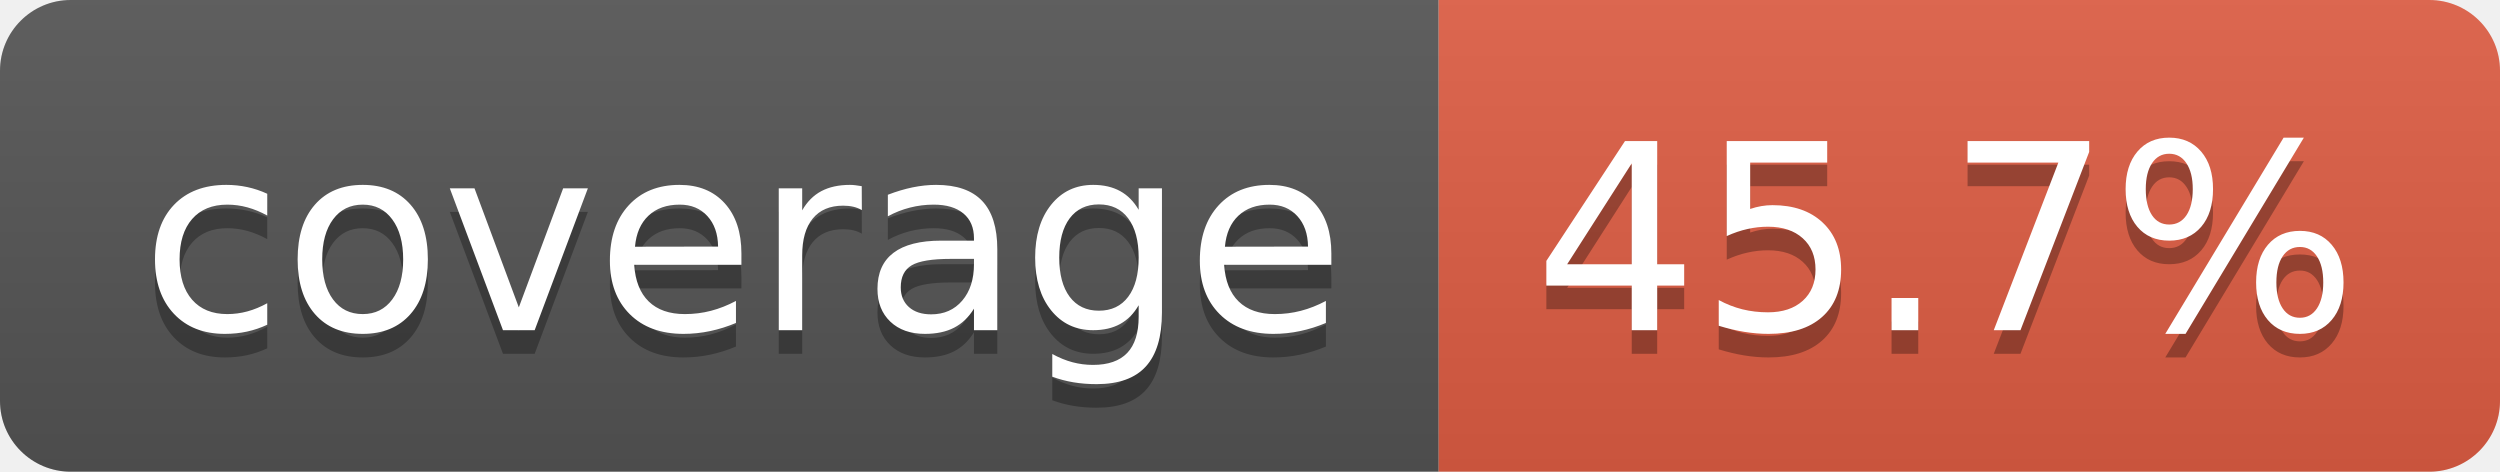
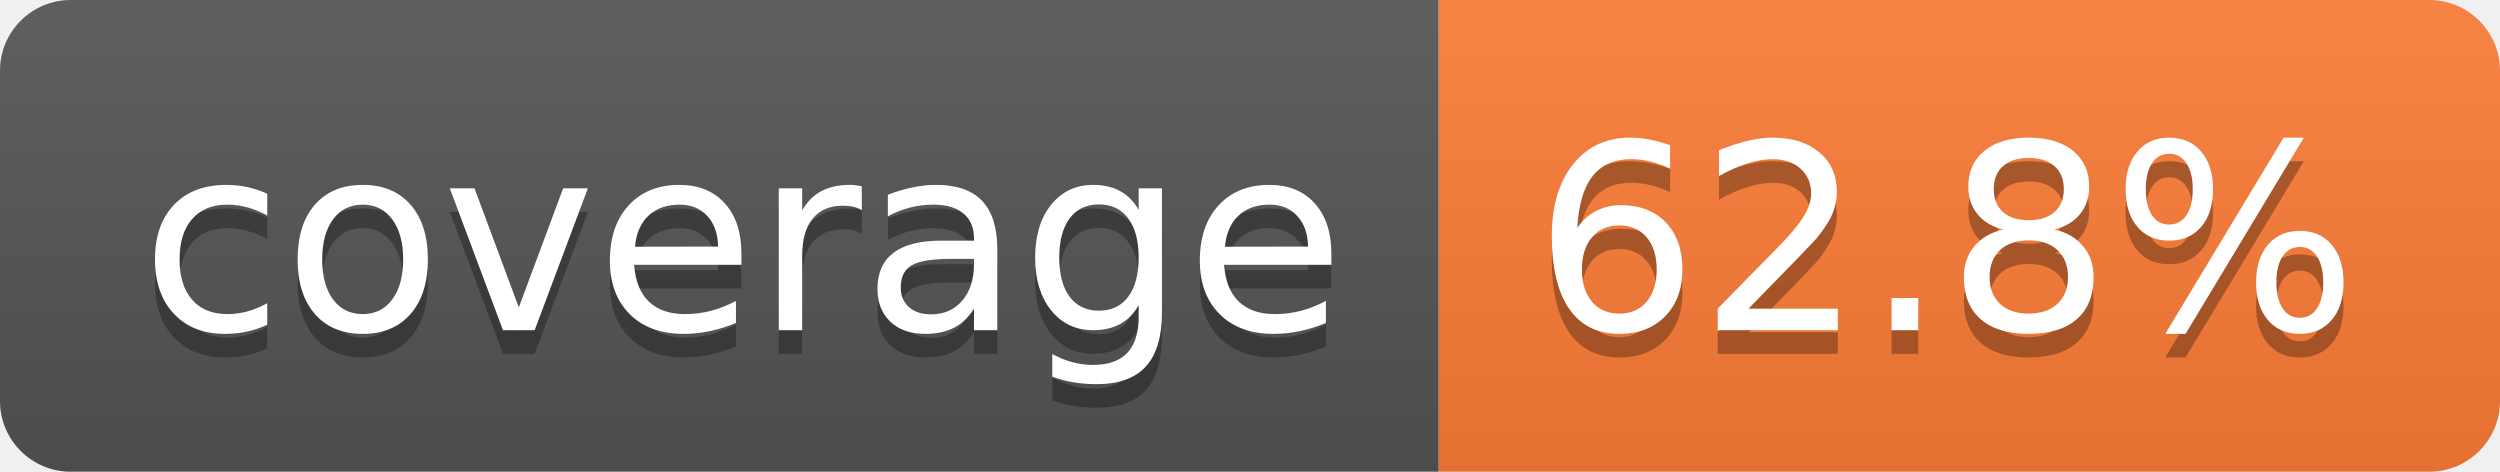
- <svg xmlns="http://www.w3.org/2000/svg" width="106" height="20" role="img" aria-label="coverage: 45.7%">
+ <svg xmlns="http://www.w3.org/2000/svg" width="106" height="20" role="img" aria-label="coverage: 62.8%">
  <linearGradient id="s" x2="0" y2="100%">
    <stop offset="0" stop-color="#bbb" stop-opacity=".1" />
    <stop offset="1" stop-opacity=".1" />
  </linearGradient>
  <clipPath id="r">
    <rect width="106" height="20" rx="3" fill="#fff" />
  </clipPath>
  <g clip-path="url(#r)">
    <rect width="61" height="20" fill="#555" />
-     <rect x="61" width="45" height="20" fill="#e05d44" />
+     <rect x="61" width="45" height="20" fill="#fe7d37" />
    <rect width="106" height="20" fill="url(#s)" />
  </g>
  <g fill="#fff" text-anchor="middle" font-family="Verdana,Geneva,DejaVu Sans,sans-serif" text-rendering="geometricPrecision" font-size="110">
    <text aria-hidden="true" x="315" y="150" fill="#010101" fill-opacity=".3" transform="scale(.1)" textLength="510">coverage</text>
    <text x="315" y="140" transform="scale(.1)" fill="#fff" textLength="510">coverage</text>
-     <text aria-hidden="true" x="825" y="150" fill="#010101" fill-opacity=".3" transform="scale(.1)" textLength="350">45.7%</text>
-     <text x="825" y="140" transform="scale(.1)" fill="#fff" textLength="350">45.7%</text>
+     <text aria-hidden="true" x="825" y="150" fill="#010101" fill-opacity=".3" transform="scale(.1)" textLength="350">62.8%</text>
+     <text x="825" y="140" transform="scale(.1)" fill="#fff" textLength="350">62.8%</text>
  </g>
</svg>
